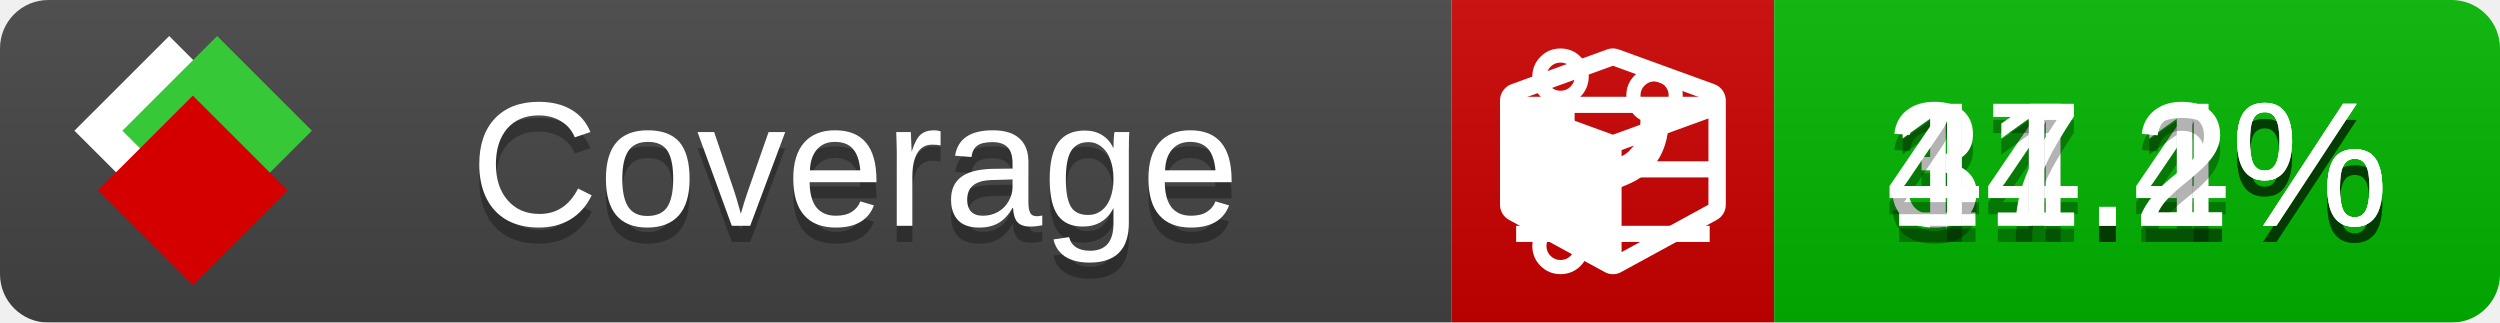
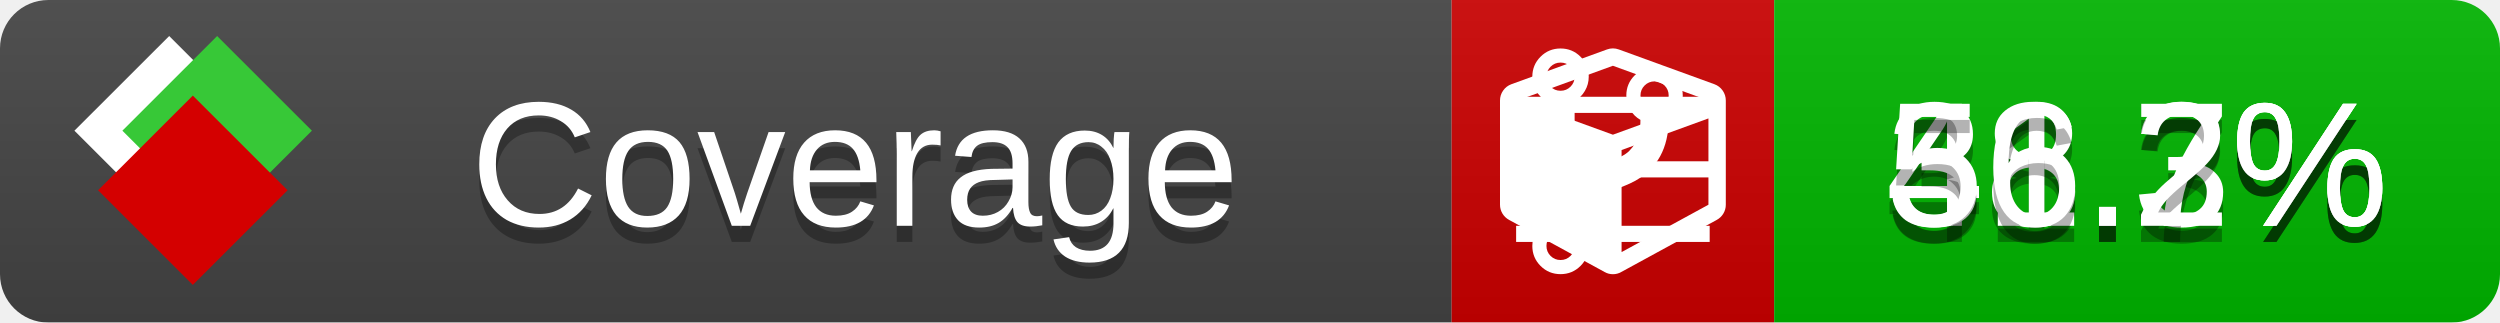
<svg xmlns="http://www.w3.org/2000/svg" xmlns:xlink="http://www.w3.org/1999/xlink" width="155" height="20">
  <style type="text/css">
          
            @keyframes fade1 {
                0% { visibility: visible; opacity: 1; }
               27% { visibility: visible; opacity: 1; }
               33% { visibility: hidden; opacity: 0; }
               60% { visibility: hidden; opacity: 0; }
               66% { visibility: hidden; opacity: 0; }
               93% { visibility: hidden; opacity: 0; }
              100% { visibility: visible; opacity: 1; }
            }
            @keyframes fade2 {
                0% { visibility: hidden; opacity: 0; }
               27% { visibility: hidden; opacity: 0; }
               33% { visibility: visible; opacity: 1; }
               60% { visibility: visible; opacity: 1; }
               66% { visibility: hidden; opacity: 0; }
               93% { visibility: hidden; opacity: 0; }
              100% { visibility: hidden; opacity: 0; }
            }
            @keyframes fade3 {
                0% { visibility: hidden; opacity: 0; }
               27% { visibility: hidden; opacity: 0; }
               33% { visibility: hidden; opacity: 0; }
               60% { visibility: hidden; opacity: 0; }
               66% { visibility: visible; opacity: 1; }
               93% { visibility: visible; opacity: 1; }
              100% { visibility: hidden; opacity: 0; }
            }
            .linecoverage {
                animation-duration: 15s;
                animation-name: fade1;
                animation-iteration-count: infinite;
            }
            .branchcoverage {
                animation-duration: 15s;
                animation-name: fade2;
                animation-iteration-count: infinite;
            }
            .methodcoverage {
                animation-duration: 15s;
                animation-name: fade3;
                animation-iteration-count: infinite;
            }
          
    </style>
  <defs>
    <linearGradient id="gradient" x2="0" y2="100%">
      <stop offset="0" stop-color="#bbb" stop-opacity=".1" />
      <stop offset="1" stop-opacity=".1" />
    </linearGradient>
    <linearGradient id="c">
      <stop offset="0" stop-color="#d40000" />
      <stop offset="1" stop-color="#ff2a2a" />
    </linearGradient>
    <linearGradient id="a">
      <stop offset="0" stop-color="#e0e0de" />
      <stop offset="1" stop-color="#fff" />
    </linearGradient>
    <linearGradient id="b">
      <stop offset="0" stop-color="#37c837" />
      <stop offset="1" stop-color="#217821" />
    </linearGradient>
    <linearGradient xlink:href="#a" id="e" x1="106.44" x2="69.96" y1="-11.96" y2="-46.84" gradientTransform="matrix(-.8426 -.00045 -.00045 -.8426 -94.27 -75.82)" gradientUnits="userSpaceOnUse" />
    <linearGradient xlink:href="#b" id="f" x1="56.19" x2="77.97" y1="-23.45" y2="10.62" gradientTransform="matrix(.8426 .00045 .00045 .8426 94.27 75.82)" gradientUnits="userSpaceOnUse" />
    <linearGradient xlink:href="#c" id="g" x1="79.98" x2="132.9" y1="10.79" y2="10.79" gradientTransform="matrix(.8426 .00045 .00045 .8426 94.27 75.82)" gradientUnits="userSpaceOnUse" />
    <mask id="mask">
      <rect width="155" height="20" rx="3" fill="#fff" />
    </mask>
    <g id="icon" transform="matrix(.04486 0 0 .04481 -.48 -.63)">
      <rect width="52.92" height="52.92" x="-109.72" y="-27.13" fill="url(#e)" transform="rotate(-135)" />
      <rect width="52.92" height="52.92" x="70.19" y="-39.18" fill="url(#f)" transform="rotate(45)" />
      <rect width="52.92" height="52.92" x="80.05" y="-15.74" fill="url(#g)" transform="rotate(45)" />
    </g>
  </defs>
  <g mask="url(#mask)">
    <rect x="0" y="0" width="90" height="20" fill="#444" />
    <rect x="90" y="0" width="20" height="20" fill="#c00" />
    <rect x="110" y="0" width="45" height="20" fill="#00B600" />
    <rect x="0" y="0" width="155" height="20" fill="url(#gradient)" />
  </g>
  <g>
    <path class="linecoverage" stroke="#fff" d="M94 6.5 h12 M94 10.5 h12 M94 14.5 h12" />
    <path class="branchcoverage" fill="#fff" d="m 97.628,15.247 q 0,-0.364 -0.255,-0.619 -0.255,-0.255 -0.619,-0.255 -0.364,0 -0.619,0.255 -0.255,0.255 -0.255,0.619 0,0.364 0.255,0.619 0.255,0.255 0.619,0.255 0.364,0 0.619,-0.255 0.255,-0.255 0.255,-0.619 z m 0,-10.493 q 0,-0.364 -0.255,-0.619 -0.255,-0.255 -0.619,-0.255 -0.364,0 -0.619,0.255 -0.255,0.255 -0.255,0.619 0,0.364 0.255,0.619 0.255,0.255 0.619,0.255 0.364,0 0.619,-0.255 0.255,-0.255 0.255,-0.619 z m 5.83,1.166 q 0,-0.364 -0.255,-0.619 -0.255,-0.255 -0.619,-0.255 -0.364,0 -0.619,0.255 -0.255,0.255 -0.255,0.619 0,0.364 0.255,0.619 0.255,0.255 0.619,0.255 0.364,0 0.619,-0.255 0.255,-0.255 0.255,-0.619 z m 0.874,0 q 0,0.474 -0.237,0.879 -0.237,0.405 -0.638,0.633 -0.018,2.614 -2.059,3.771 -0.619,0.346 -1.849,0.738 -1.166,0.364 -1.544,0.647 -0.378,0.282 -0.378,0.911 l 0,0.237 q 0.401,0.228 0.638,0.633 0.237,0.405 0.237,0.879 0,0.729 -0.51,1.239 -0.51,0.51 -1.239,0.51 -0.729,0 -1.239,-0.51 -0.51,-0.51 -0.51,-1.239 0,-0.474 0.237,-0.879 0.237,-0.405 0.638,-0.633 l 0,-7.469 q -0.401,-0.228 -0.638,-0.633 -0.237,-0.405 -0.237,-0.879 0,-0.729 0.51,-1.239 0.51,-0.51 1.239,-0.51 0.729,0 1.239,0.51 0.51,0.51 0.51,1.239 0,0.474 -0.237,0.879 -0.237,0.405 -0.638,0.633 l 0,4.527 q 0.492,-0.237 1.403,-0.519 0.501,-0.155 0.797,-0.269 0.296,-0.114 0.642,-0.282 0.346,-0.169 0.537,-0.36 0.191,-0.191 0.369,-0.465 0.178,-0.273 0.255,-0.633 0.077,-0.36 0.077,-0.833 -0.401,-0.228 -0.638,-0.633 -0.237,-0.405 -0.237,-0.879 0,-0.729 0.51,-1.239 0.51,-0.51 1.239,-0.51 0.729,0 1.239,0.51 0.51,0.51 0.51,1.239 z" />
    <path class="methodcoverage" fill="#fff" d="m 100.538,15.629 5.385,-2.936 v -5.351 l -5.385,1.96 z M 100,8.351 105.873,6.214 100,4.077 94.127,6.214 Z m 7,-2.12 v 6.462 q 0,0.294 -0.151,0.547 -0.151,0.252 -0.412,0.395 l -5.923,3.231 q -0.236,0.135 -0.513,0.135 -0.278,0 -0.513,-0.135 l -5.923,-3.231 Q 93.303,13.492 93.151,13.239 93,12.987 93,12.692 v -6.462 q 0,-0.337 0.194,-0.614 0.194,-0.278 0.513,-0.395 l 5.923,-2.154 q 0.185,-0.067 0.37,-0.067 0.185,0 0.37,0.067 l 5.923,2.154 q 0.32,0.118 0.513,0.395 Q 107,5.894 107,6.231 Z" />
  </g>
  <g fill="#fff" text-anchor="middle" font-family="Verdana,Arial,Geneva,sans-serif" font-size="11">
    <a xlink:href="https://github.com/danielpalme/ReportGenerator" target="_top">
      <use xlink:href="#icon" transform="translate(3,1) scale(3.5)" />
    </a>
    <text x="53" y="15" fill="#010101" fill-opacity=".3">Coverage</text>
    <text x="53" y="14" fill="#fff">Coverage</text>
-     <text class="linecoverage" x="132.5" y="15" fill="#010101" fill-opacity=".3">34.4%</text>
-     <text class="linecoverage" x="132.5" y="14">34.4%</text>
-     <text class="branchcoverage" x="132.5" y="15" fill="#010101" fill-opacity=".3">17.1%</text>
-     <text class="branchcoverage" x="132.5" y="14">17.1%</text>
-     <text class="methodcoverage" x="132.5" y="15" fill="#010101" fill-opacity=".3">41.2%</text>
-     <text class="methodcoverage" x="132.5" y="14">41.2%</text>
+     <text class="linecoverage" x="132.5" y="15" fill="#010101" fill-opacity=".3">48.3%</text>
+     <text class="linecoverage" x="132.5" y="14">48.3%</text>
+     <text class="branchcoverage" x="132.5" y="15" fill="#010101" fill-opacity=".3">31.7%</text>
+     <text class="branchcoverage" x="132.5" y="14">31.7%</text>
+     <text class="methodcoverage" x="132.5" y="15" fill="#010101" fill-opacity=".3">56.2%</text>
+     <text class="methodcoverage" x="132.5" y="14">56.2%</text>
  </g>
  <g>
    <rect class="linecoverage" x="90" y="0" width="65" height="20" fill-opacity="0" />
    <rect class="branchcoverage" x="90" y="0" width="65" height="20" fill-opacity="0" />
    <rect class="methodcoverage" x="90" y="0" width="65" height="20" fill-opacity="0" />
  </g>
</svg>
